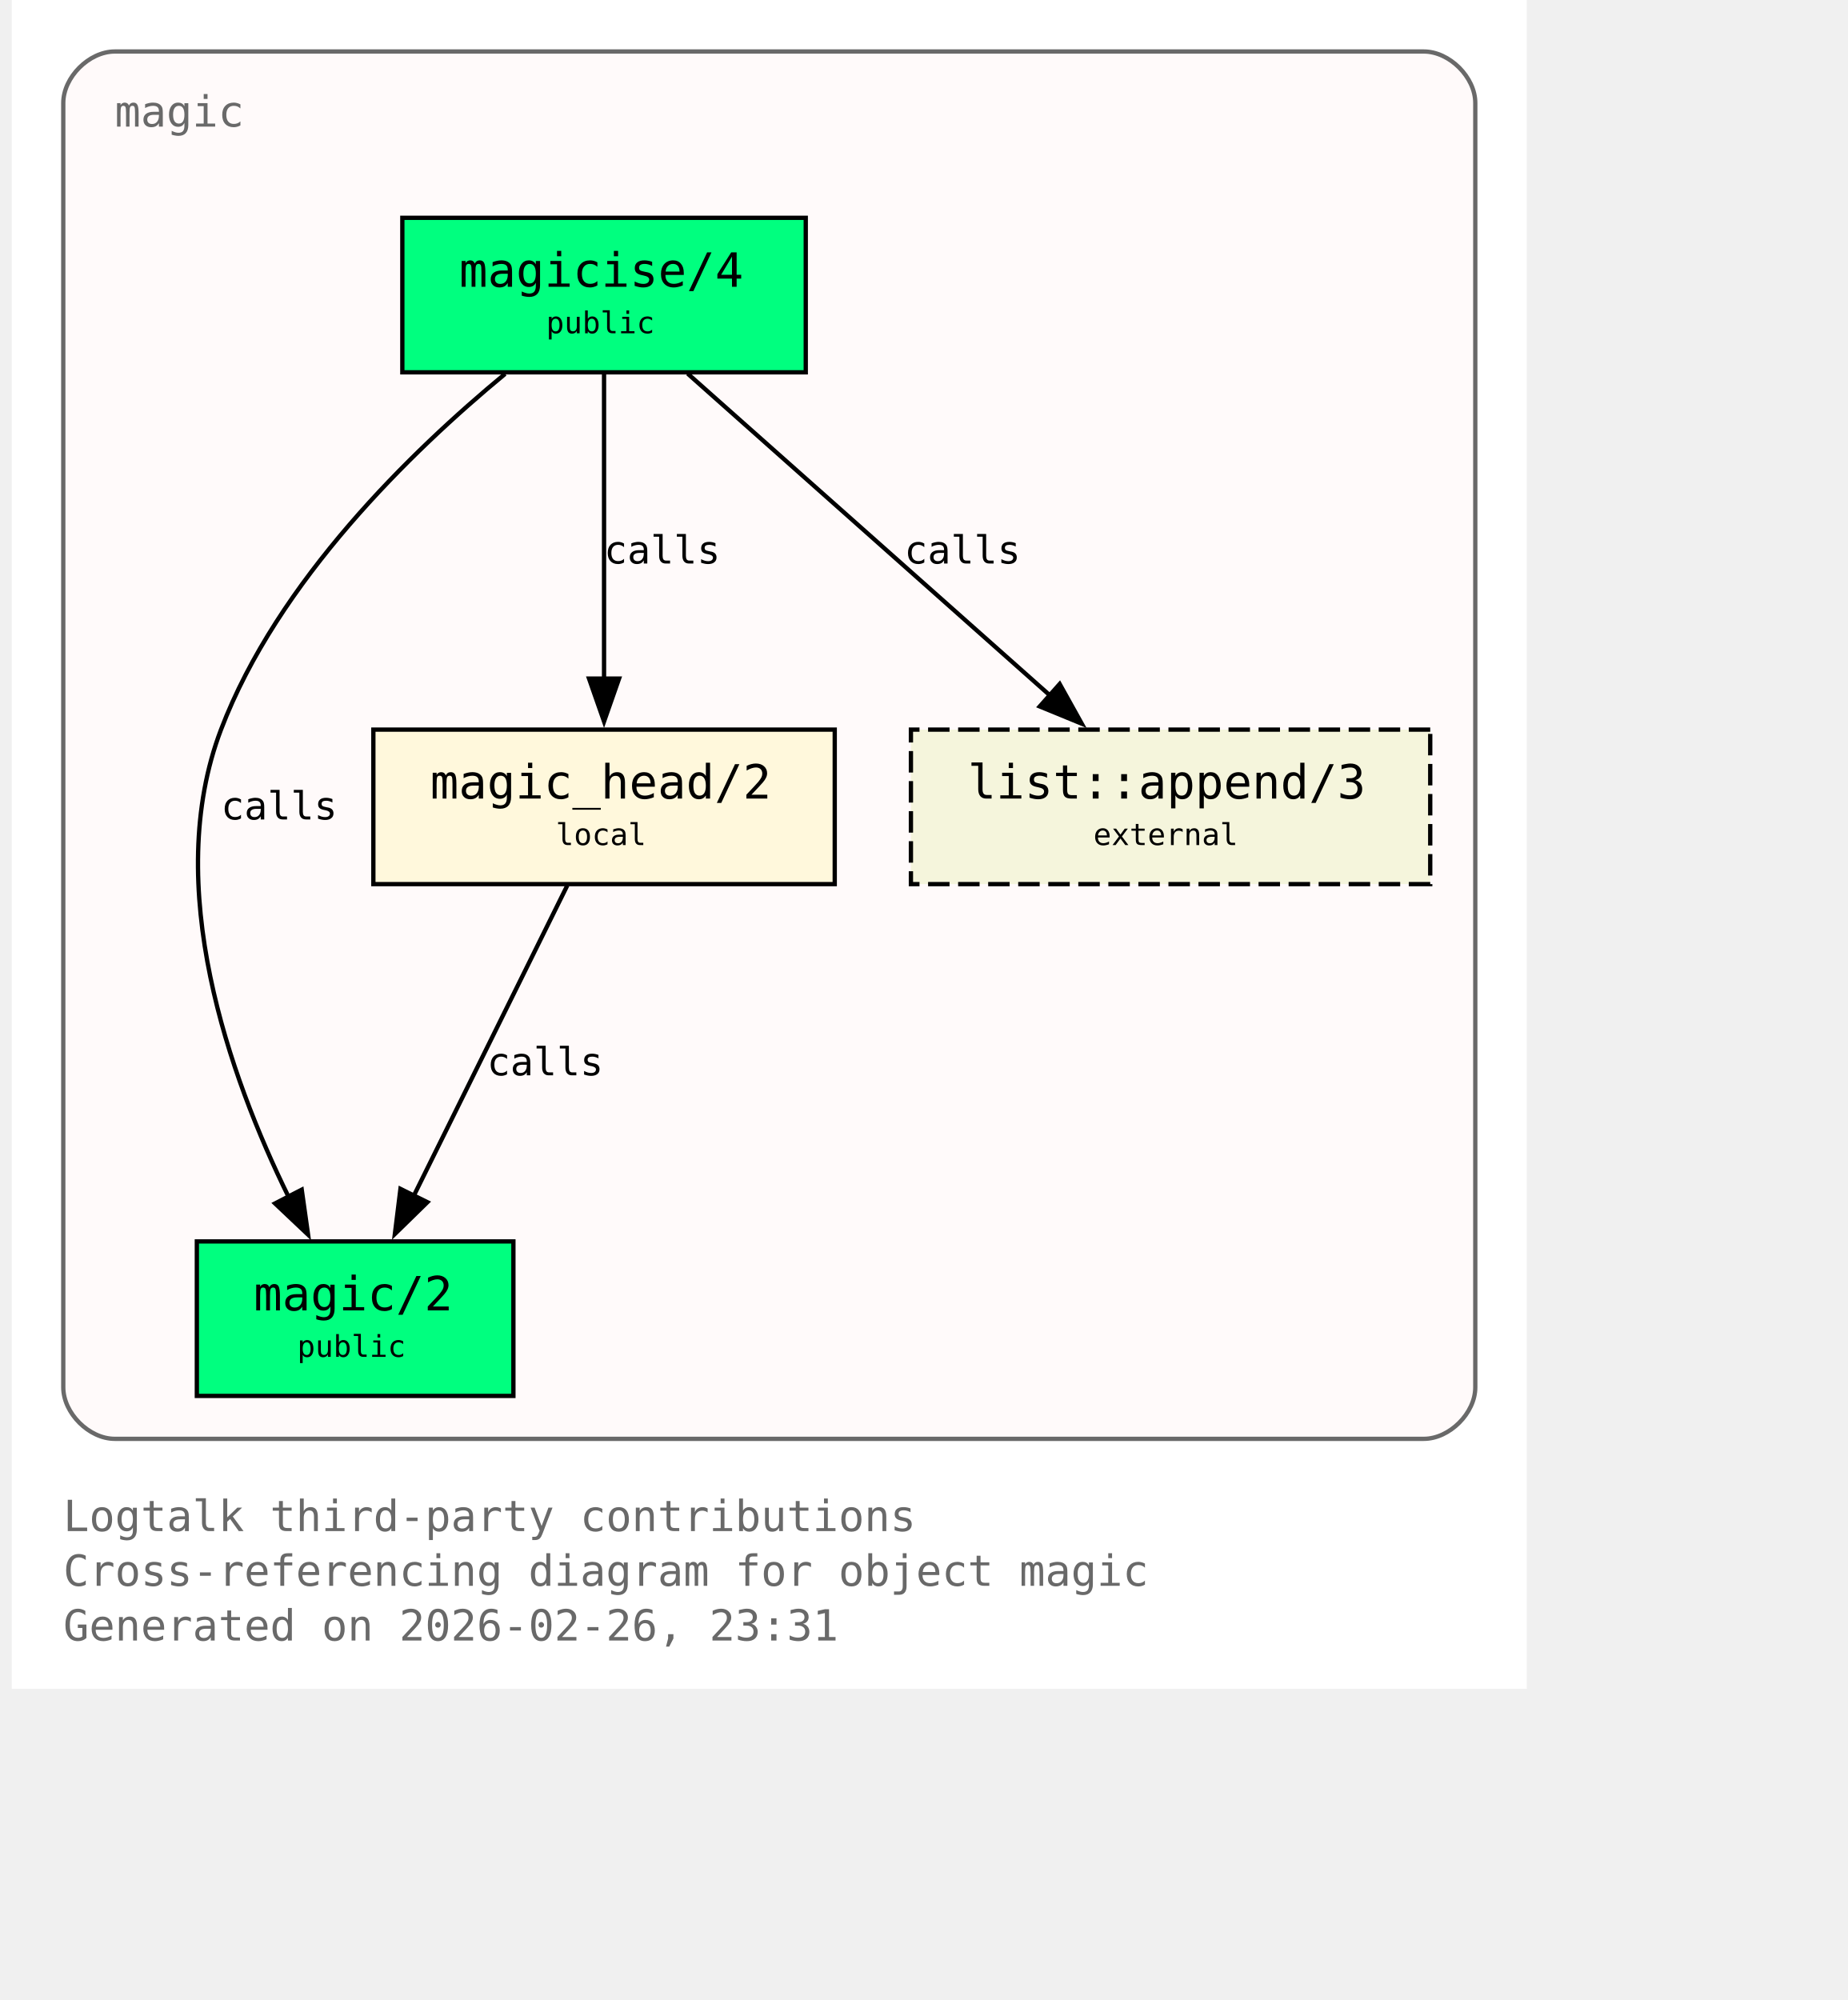
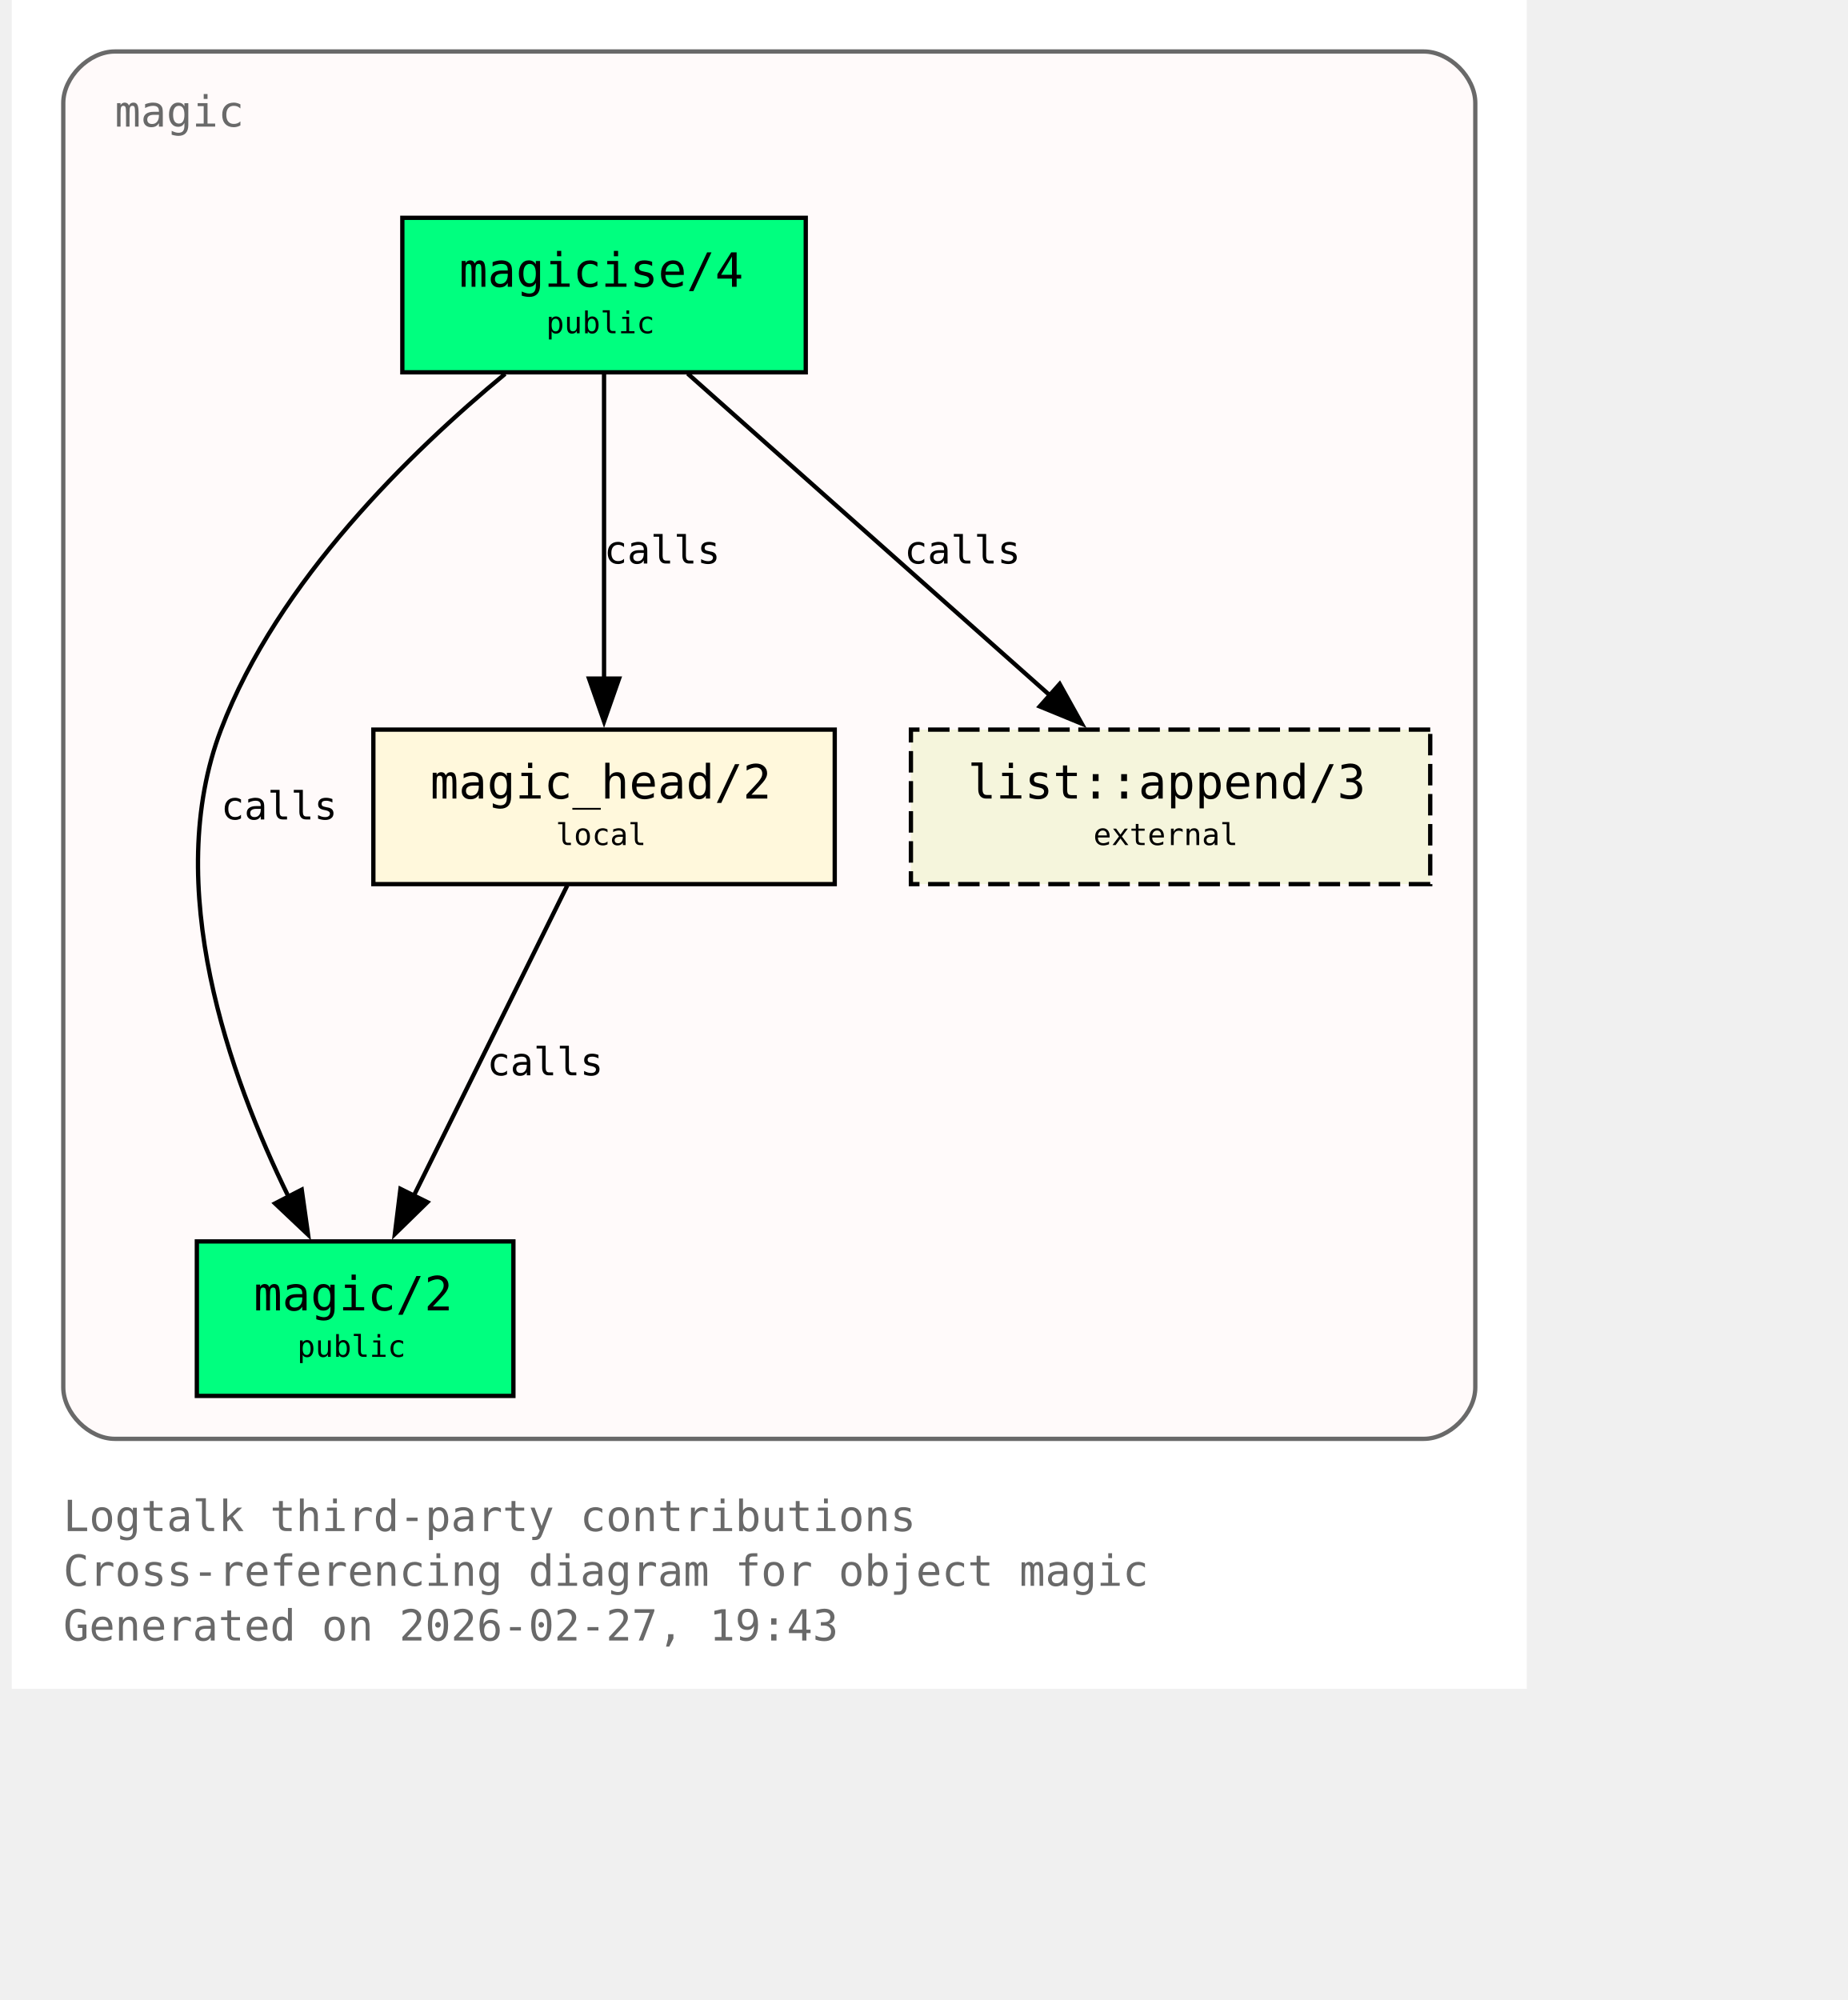
<svg xmlns="http://www.w3.org/2000/svg" xmlns:xlink="http://www.w3.org/1999/xlink" width="497pt" height="538pt" viewBox="72.00 72.00 425.00 466.00">
  <g id="graph0" class="graph" transform="scale(1 1) rotate(0) translate(76 461.5)">
    <polygon fill="white" stroke="none" points="-4,4 -4,-389.5 349,-389.5 349,4 -4,4" />
    <text xml:space="preserve" text-anchor="start" x="8" y="-32.75" font-family="Monospace" font-size="10.00" fill="dimgray">Logtalk third-party contributions</text>
    <text xml:space="preserve" text-anchor="start" x="8" y="-20" font-family="Monospace" font-size="10.00" fill="dimgray">Cross-referencing diagram for object magic</text>
-     <text xml:space="preserve" text-anchor="start" x="8" y="-7.25" font-family="Monospace" font-size="10.00" fill="dimgray">Generated on 2026-02-26, 23:31</text>
+     <text xml:space="preserve" text-anchor="start" x="8" y="-7.25" font-family="Monospace" font-size="10.00" fill="dimgray">Generated on 2026-02-27, 19:43</text>
    <g id="clust1" class="cluster">
      <g id="a_clust1">
        <a xlink:title="magic">
          <path fill="snow" stroke="dimgray" d="M20,-54.25C20,-54.25 325,-54.25 325,-54.25 331,-54.25 337,-60.25 337,-66.25 337,-66.25 337,-365.5 337,-365.5 337,-371.5 331,-377.5 325,-377.5 325,-377.5 20,-377.5 20,-377.5 14,-377.5 8,-371.5 8,-365.5 8,-365.5 8,-66.25 8,-66.25 8,-60.25 14,-54.25 20,-54.25" />
          <g id="a_clust1_0">
-             <a xlink:href="https://github.com/LogtalkDotOrg/logtalk3/tree/e6f1310d4971f1dca24dfd1cdaa787b84e9e596e/contributions/verdi_neruda/magic.lgt#L35" xlink:title="https://github.com/LogtalkDotOrg/logtalk3/tree/e6f1310d4971f1dca24dfd1cdaa787b84e9e596e/contributions/verdi_neruda/magic.lgt#L35">
+             <a xlink:href="https://github.com/LogtalkDotOrg/logtalk3/tree/2e2fa6fa89605c6e592c720ec7b7d2021157c794/contributions/verdi_neruda/magic.lgt#L35" xlink:title="https://github.com/LogtalkDotOrg/logtalk3/tree/2e2fa6fa89605c6e592c720ec7b7d2021157c794/contributions/verdi_neruda/magic.lgt#L35">
              <text xml:space="preserve" text-anchor="start" x="20" y="-360" font-family="Monospace" font-size="10.00" fill="dimgray">magic</text>
            </a>
          </g>
        </a>
      </g>
    </g>
    <g id="node1" class="node">
      <polygon fill="springgreen" stroke="black" points="181,-338.75 87,-338.75 87,-302.75 181,-302.75 181,-338.75" />
      <text xml:space="preserve" text-anchor="start" x="95" y="-323.45" font-family="Monospace" font-size="9.00"> </text>
      <g id="a_node1_1">
-         <a xlink:href="https://github.com/LogtalkDotOrg/logtalk3/tree/e6f1310d4971f1dca24dfd1cdaa787b84e9e596e/contributions/verdi_neruda/magic.lgt#L44" xlink:title="https://github.com/LogtalkDotOrg/logtalk3/tree/e6f1310d4971f1dca24dfd1cdaa787b84e9e596e/contributions/verdi_neruda/magic.lgt#L44">
+         <a xlink:href="https://github.com/LogtalkDotOrg/logtalk3/tree/2e2fa6fa89605c6e592c720ec7b7d2021157c794/contributions/verdi_neruda/magic.lgt#L44" xlink:title="https://github.com/LogtalkDotOrg/logtalk3/tree/2e2fa6fa89605c6e592c720ec7b7d2021157c794/contributions/verdi_neruda/magic.lgt#L44">
          <text xml:space="preserve" text-anchor="start" x="100.25" y="-322.68" font-family="Monospace" font-size="11.00">magicise/4</text>
        </a>
      </g>
      <text xml:space="preserve" text-anchor="start" x="167.75" y="-323.45" font-family="Monospace" font-size="9.00"> </text>
      <text xml:space="preserve" text-anchor="start" x="95" y="-311.07" font-family="Monospace" font-size="9.00"> </text>
      <text xml:space="preserve" text-anchor="start" x="120.5" y="-311.85" font-family="Monospace" font-size="7.00">public</text>
      <text xml:space="preserve" text-anchor="start" x="167.75" y="-311.07" font-family="Monospace" font-size="9.00"> </text>
    </g>
    <g id="node2" class="node">
      <polygon fill="springgreen" stroke="black" points="112.88,-100.25 39.12,-100.25 39.12,-64.25 112.88,-64.25 112.88,-100.25" />
      <text xml:space="preserve" text-anchor="start" x="47.12" y="-84.95" font-family="Monospace" font-size="9.00"> </text>
      <g id="a_node2_2">
-         <a xlink:href="https://github.com/LogtalkDotOrg/logtalk3/tree/e6f1310d4971f1dca24dfd1cdaa787b84e9e596e/contributions/verdi_neruda/magic.lgt#L51" xlink:title="https://github.com/LogtalkDotOrg/logtalk3/tree/e6f1310d4971f1dca24dfd1cdaa787b84e9e596e/contributions/verdi_neruda/magic.lgt#L51">
+         <a xlink:href="https://github.com/LogtalkDotOrg/logtalk3/tree/2e2fa6fa89605c6e592c720ec7b7d2021157c794/contributions/verdi_neruda/magic.lgt#L51" xlink:title="https://github.com/LogtalkDotOrg/logtalk3/tree/2e2fa6fa89605c6e592c720ec7b7d2021157c794/contributions/verdi_neruda/magic.lgt#L51">
          <text xml:space="preserve" text-anchor="start" x="52.38" y="-84.17" font-family="Monospace" font-size="11.00">magic/2</text>
        </a>
      </g>
      <text xml:space="preserve" text-anchor="start" x="99.62" y="-84.95" font-family="Monospace" font-size="9.00"> </text>
      <text xml:space="preserve" text-anchor="start" x="47.12" y="-72.58" font-family="Monospace" font-size="9.00"> </text>
      <text xml:space="preserve" text-anchor="start" x="62.5" y="-73.35" font-family="Monospace" font-size="7.00">public</text>
      <text xml:space="preserve" text-anchor="start" x="99.62" y="-72.58" font-family="Monospace" font-size="9.00"> </text>
    </g>
    <g id="edge1" class="edge">
      <g id="a_edge1">
-         <a xlink:href="https://github.com/LogtalkDotOrg/logtalk3/tree/e6f1310d4971f1dca24dfd1cdaa787b84e9e596e/contributions/verdi_neruda/magic.lgt#L58" xlink:title="calls">
+         <a xlink:href="https://github.com/LogtalkDotOrg/logtalk3/tree/2e2fa6fa89605c6e592c720ec7b7d2021157c794/contributions/verdi_neruda/magic.lgt#L58" xlink:title="calls">
          <path fill="none" stroke="black" d="M110.95,-302.39C89.17,-284.41 57.93,-254.13 44.75,-219.5 30.88,-183.06 46.73,-138.69 60.46,-110.7" />
          <polygon fill="black" stroke="black" points="63.56,-112.31 65.04,-101.82 57.34,-109.1 63.56,-112.31" />
        </a>
      </g>
      <g id="a_edge1-label">
-         <a xlink:href="https://github.com/LogtalkDotOrg/logtalk3/tree/e6f1310d4971f1dca24dfd1cdaa787b84e9e596e/contributions/verdi_neruda/magic.lgt#L58" xlink:title="https://github.com/LogtalkDotOrg/logtalk3/tree/e6f1310d4971f1dca24dfd1cdaa787b84e9e596e/contributions/verdi_neruda/magic.lgt#L58">
+         <a xlink:href="https://github.com/LogtalkDotOrg/logtalk3/tree/2e2fa6fa89605c6e592c720ec7b7d2021157c794/contributions/verdi_neruda/magic.lgt#L58" xlink:title="https://github.com/LogtalkDotOrg/logtalk3/tree/2e2fa6fa89605c6e592c720ec7b7d2021157c794/contributions/verdi_neruda/magic.lgt#L58">
          <text xml:space="preserve" text-anchor="start" x="44.75" y="-198.57" font-family="Monospace" font-size="9.00">calls</text>
        </a>
      </g>
    </g>
    <g id="node3" class="node">
      <polygon fill="cornsilk" stroke="black" points="187.75,-219.5 80.25,-219.5 80.25,-183.5 187.75,-183.5 187.75,-219.5" />
      <text xml:space="preserve" text-anchor="start" x="88.25" y="-204.2" font-family="Monospace" font-size="9.00"> </text>
      <g id="a_node3_3">
-         <a xlink:href="https://github.com/LogtalkDotOrg/logtalk3/tree/e6f1310d4971f1dca24dfd1cdaa787b84e9e596e/contributions/verdi_neruda/magic.lgt#L66" xlink:title="https://github.com/LogtalkDotOrg/logtalk3/tree/e6f1310d4971f1dca24dfd1cdaa787b84e9e596e/contributions/verdi_neruda/magic.lgt#L66">
+         <a xlink:href="https://github.com/LogtalkDotOrg/logtalk3/tree/2e2fa6fa89605c6e592c720ec7b7d2021157c794/contributions/verdi_neruda/magic.lgt#L66" xlink:title="https://github.com/LogtalkDotOrg/logtalk3/tree/2e2fa6fa89605c6e592c720ec7b7d2021157c794/contributions/verdi_neruda/magic.lgt#L66">
          <text xml:space="preserve" text-anchor="start" x="93.5" y="-203.43" font-family="Monospace" font-size="11.00">magic_head/2</text>
        </a>
      </g>
      <text xml:space="preserve" text-anchor="start" x="174.5" y="-204.2" font-family="Monospace" font-size="9.00"> </text>
      <text xml:space="preserve" text-anchor="start" x="88.25" y="-191.82" font-family="Monospace" font-size="9.00"> </text>
      <text xml:space="preserve" text-anchor="start" x="122.75" y="-192.6" font-family="Monospace" font-size="7.00">local</text>
      <text xml:space="preserve" text-anchor="start" x="174.5" y="-191.82" font-family="Monospace" font-size="9.00"> </text>
    </g>
    <g id="edge2" class="edge">
      <g id="a_edge2">
-         <a xlink:href="https://github.com/LogtalkDotOrg/logtalk3/tree/e6f1310d4971f1dca24dfd1cdaa787b84e9e596e/contributions/verdi_neruda/magic.lgt#L60" xlink:title="calls">
+         <a xlink:href="https://github.com/LogtalkDotOrg/logtalk3/tree/2e2fa6fa89605c6e592c720ec7b7d2021157c794/contributions/verdi_neruda/magic.lgt#L60" xlink:title="calls">
          <path fill="none" stroke="black" d="M134,-302.45C134,-283.75 134,-253.62 134,-231.33" />
          <polygon fill="black" stroke="black" points="137.5,-231.39 134,-221.39 130.5,-231.39 137.5,-231.39" />
        </a>
      </g>
      <g id="a_edge2-label">
-         <a xlink:href="https://github.com/LogtalkDotOrg/logtalk3/tree/e6f1310d4971f1dca24dfd1cdaa787b84e9e596e/contributions/verdi_neruda/magic.lgt#L60" xlink:title="https://github.com/LogtalkDotOrg/logtalk3/tree/e6f1310d4971f1dca24dfd1cdaa787b84e9e596e/contributions/verdi_neruda/magic.lgt#L60">
+         <a xlink:href="https://github.com/LogtalkDotOrg/logtalk3/tree/2e2fa6fa89605c6e592c720ec7b7d2021157c794/contributions/verdi_neruda/magic.lgt#L60" xlink:title="https://github.com/LogtalkDotOrg/logtalk3/tree/2e2fa6fa89605c6e592c720ec7b7d2021157c794/contributions/verdi_neruda/magic.lgt#L60">
          <text xml:space="preserve" text-anchor="start" x="134" y="-258.2" font-family="Monospace" font-size="9.00">calls</text>
        </a>
      </g>
    </g>
    <g id="node4" class="node">
      <polygon fill="beige" stroke="black" stroke-dasharray="5,2" points="326.5,-219.5 205.5,-219.5 205.5,-183.5 326.5,-183.5 326.5,-219.5" />
      <text xml:space="preserve" text-anchor="start" x="213.5" y="-204.2" font-family="Monospace" font-size="9.00"> </text>
      <g id="a_node4_4">
        <a xlink:href="https://logtalk.org/library/listp_0.html#append-3" xlink:title="https://logtalk.org/library/listp_0.html#append-3">
          <text xml:space="preserve" text-anchor="start" x="218.75" y="-203.43" font-family="Monospace" font-size="11.00">list::append/3</text>
        </a>
      </g>
      <text xml:space="preserve" text-anchor="start" x="313.25" y="-204.2" font-family="Monospace" font-size="9.00"> </text>
      <text xml:space="preserve" text-anchor="start" x="213.5" y="-191.82" font-family="Monospace" font-size="9.00"> </text>
      <text xml:space="preserve" text-anchor="start" x="248" y="-192.6" font-family="Monospace" font-size="7.00">external</text>
      <text xml:space="preserve" text-anchor="start" x="313.25" y="-191.82" font-family="Monospace" font-size="9.00"> </text>
    </g>
    <g id="edge4" class="edge">
      <g id="a_edge4">
-         <a xlink:href="https://github.com/LogtalkDotOrg/logtalk3/tree/e6f1310d4971f1dca24dfd1cdaa787b84e9e596e/contributions/verdi_neruda/magic.lgt#L60" xlink:title="calls">
+         <a xlink:href="https://github.com/LogtalkDotOrg/logtalk3/tree/2e2fa6fa89605c6e592c720ec7b7d2021157c794/contributions/verdi_neruda/magic.lgt#L60" xlink:title="calls">
          <path fill="none" stroke="black" d="M153.48,-302.45C175.8,-282.62 212.58,-249.95 237.98,-227.39" />
          <polygon fill="black" stroke="black" points="240.16,-230.13 245.31,-220.88 235.51,-224.9 240.16,-230.13" />
        </a>
      </g>
      <g id="a_edge4-label">
-         <a xlink:href="https://github.com/LogtalkDotOrg/logtalk3/tree/e6f1310d4971f1dca24dfd1cdaa787b84e9e596e/contributions/verdi_neruda/magic.lgt#L60" xlink:title="https://github.com/LogtalkDotOrg/logtalk3/tree/e6f1310d4971f1dca24dfd1cdaa787b84e9e596e/contributions/verdi_neruda/magic.lgt#L60">
+         <a xlink:href="https://github.com/LogtalkDotOrg/logtalk3/tree/2e2fa6fa89605c6e592c720ec7b7d2021157c794/contributions/verdi_neruda/magic.lgt#L60" xlink:title="https://github.com/LogtalkDotOrg/logtalk3/tree/2e2fa6fa89605c6e592c720ec7b7d2021157c794/contributions/verdi_neruda/magic.lgt#L60">
          <text xml:space="preserve" text-anchor="start" x="203.96" y="-258.2" font-family="Monospace" font-size="9.00">calls</text>
        </a>
      </g>
    </g>
    <g id="edge3" class="edge">
      <g id="a_edge3">
-         <a xlink:href="https://github.com/LogtalkDotOrg/logtalk3/tree/e6f1310d4971f1dca24dfd1cdaa787b84e9e596e/contributions/verdi_neruda/magic.lgt#L69" xlink:title="calls">
+         <a xlink:href="https://github.com/LogtalkDotOrg/logtalk3/tree/2e2fa6fa89605c6e592c720ec7b7d2021157c794/contributions/verdi_neruda/magic.lgt#L69" xlink:title="calls">
          <path fill="none" stroke="black" d="M125.44,-183.2C116.02,-164.15 100.73,-133.25 89.65,-110.85" />
          <polygon fill="black" stroke="black" points="92.84,-109.39 85.26,-101.98 86.56,-112.49 92.84,-109.39" />
        </a>
      </g>
      <g id="a_edge3-label">
-         <a xlink:href="https://github.com/LogtalkDotOrg/logtalk3/tree/e6f1310d4971f1dca24dfd1cdaa787b84e9e596e/contributions/verdi_neruda/magic.lgt#L69" xlink:title="https://github.com/LogtalkDotOrg/logtalk3/tree/e6f1310d4971f1dca24dfd1cdaa787b84e9e596e/contributions/verdi_neruda/magic.lgt#L69">
+         <a xlink:href="https://github.com/LogtalkDotOrg/logtalk3/tree/2e2fa6fa89605c6e592c720ec7b7d2021157c794/contributions/verdi_neruda/magic.lgt#L69" xlink:title="https://github.com/LogtalkDotOrg/logtalk3/tree/2e2fa6fa89605c6e592c720ec7b7d2021157c794/contributions/verdi_neruda/magic.lgt#L69">
          <text xml:space="preserve" text-anchor="start" x="106.74" y="-138.95" font-family="Monospace" font-size="9.00">calls</text>
        </a>
      </g>
    </g>
  </g>
</svg>
